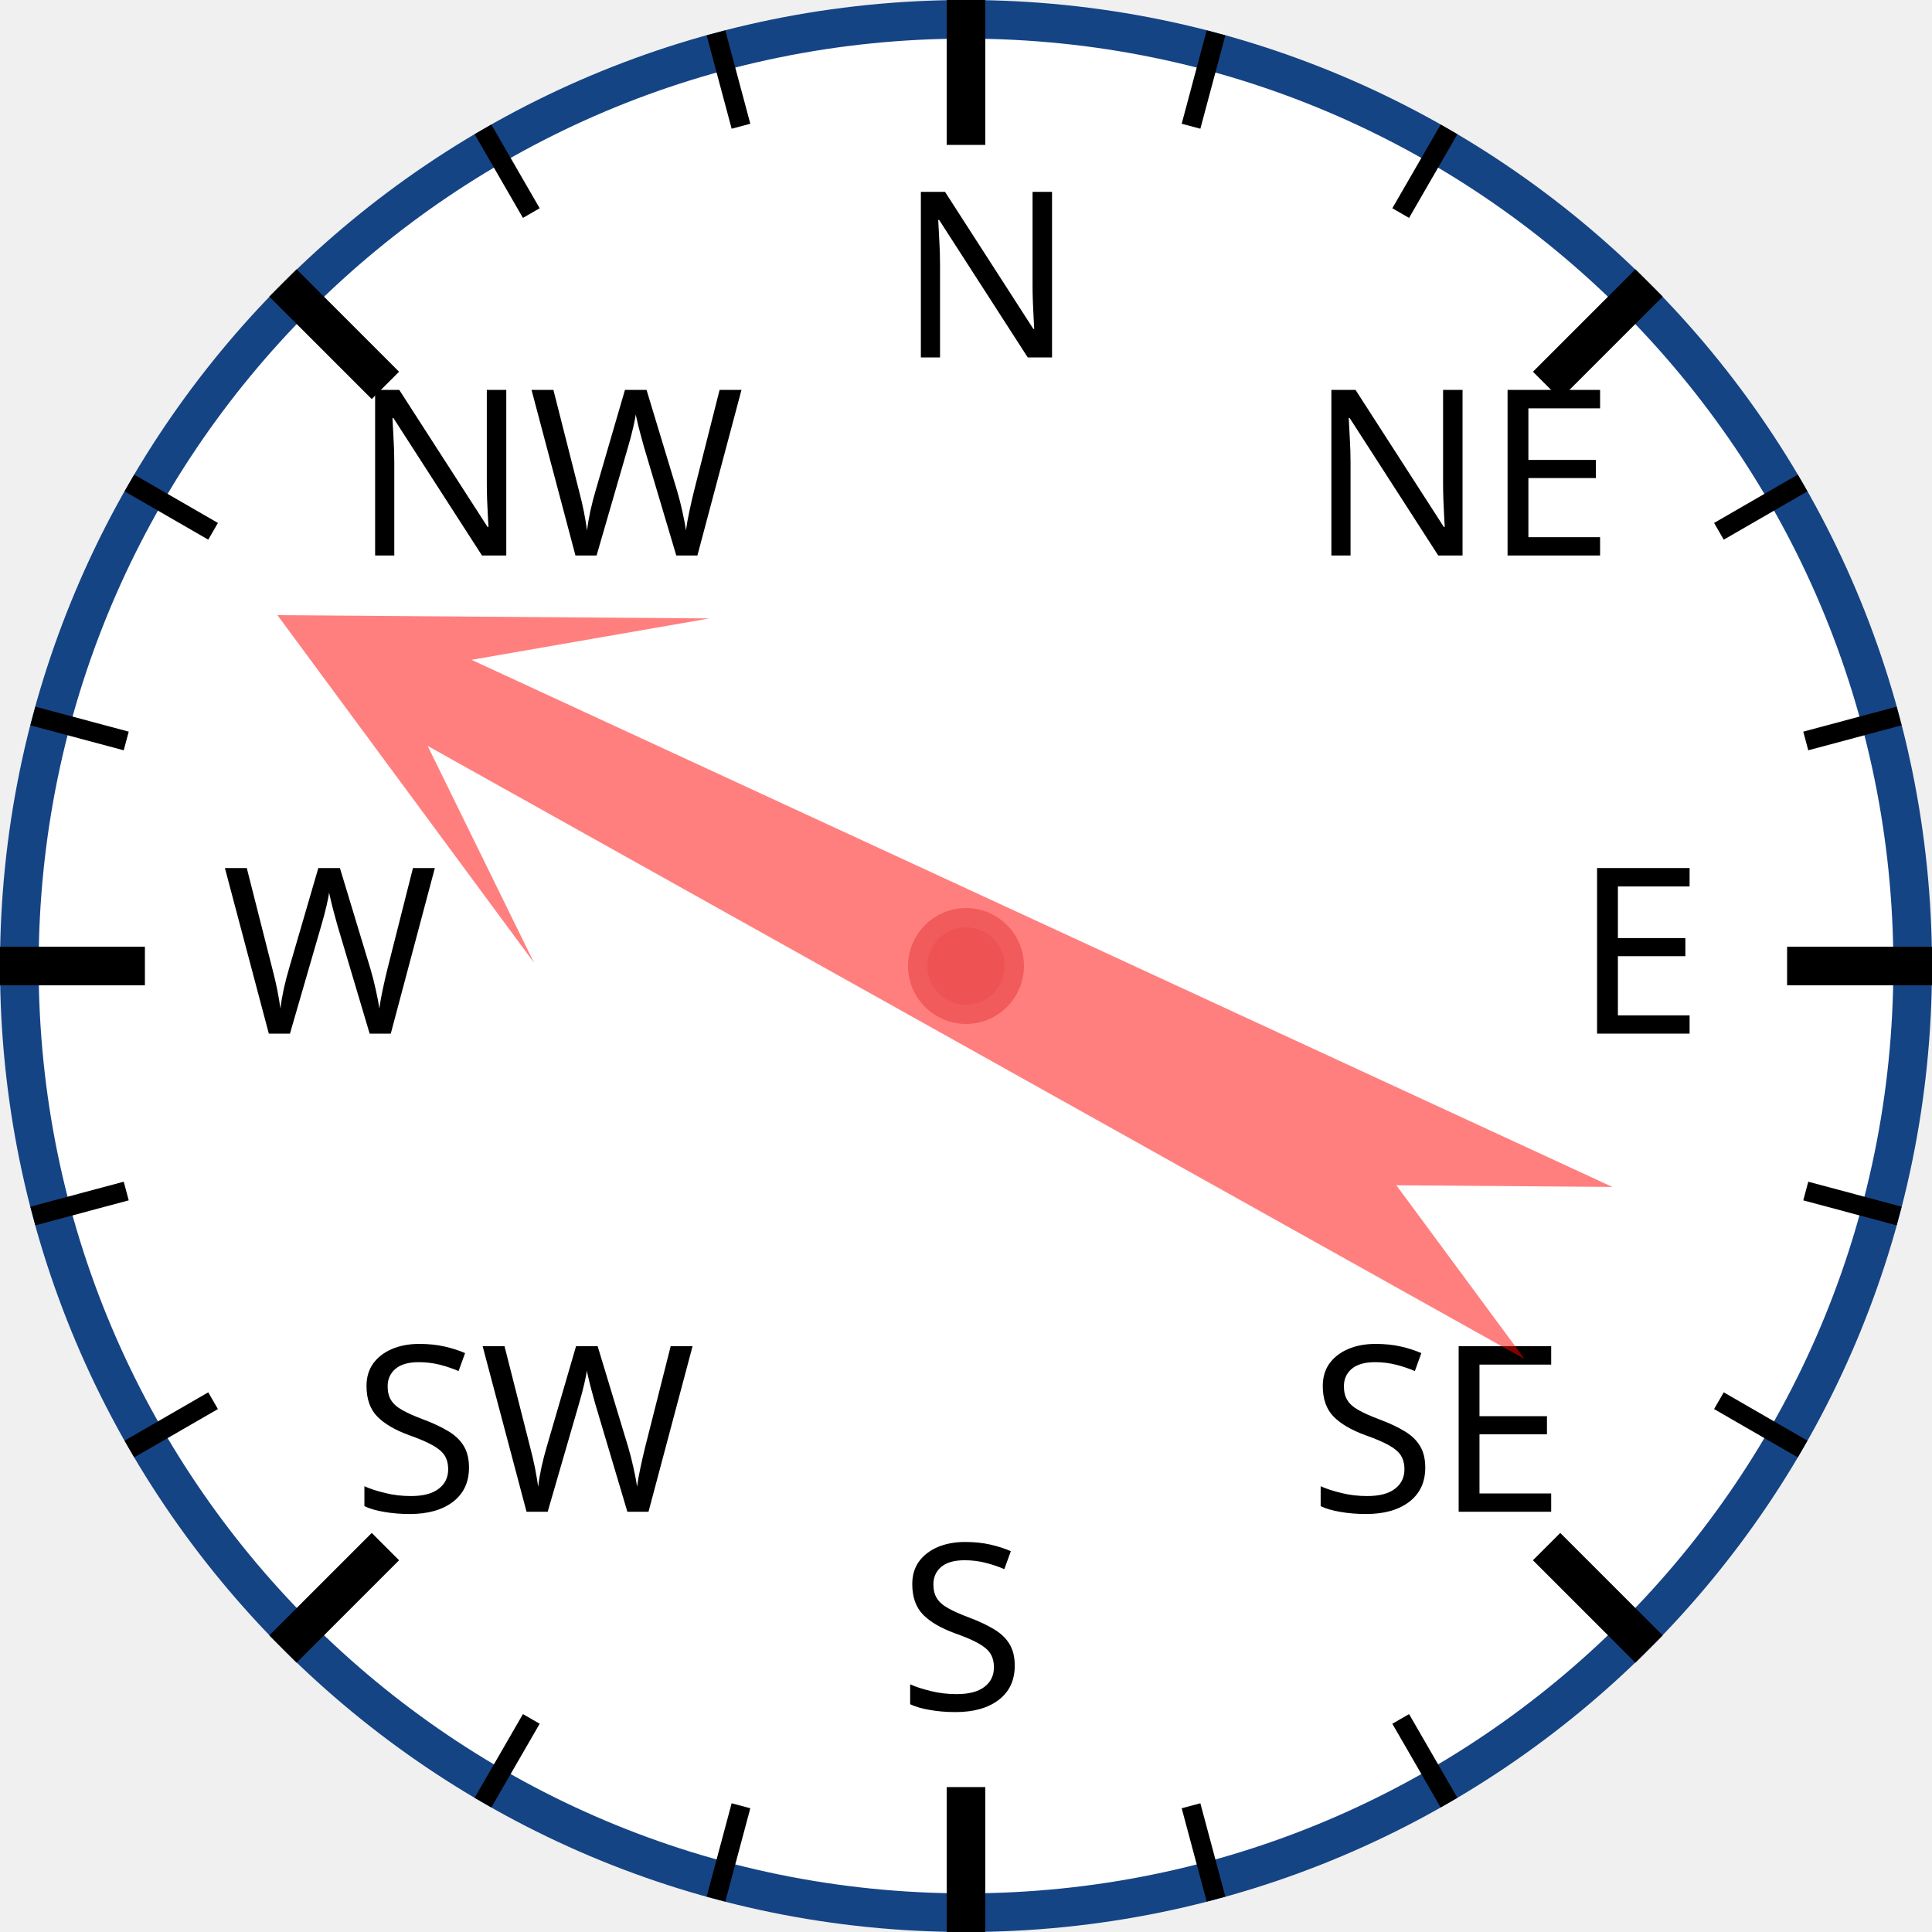
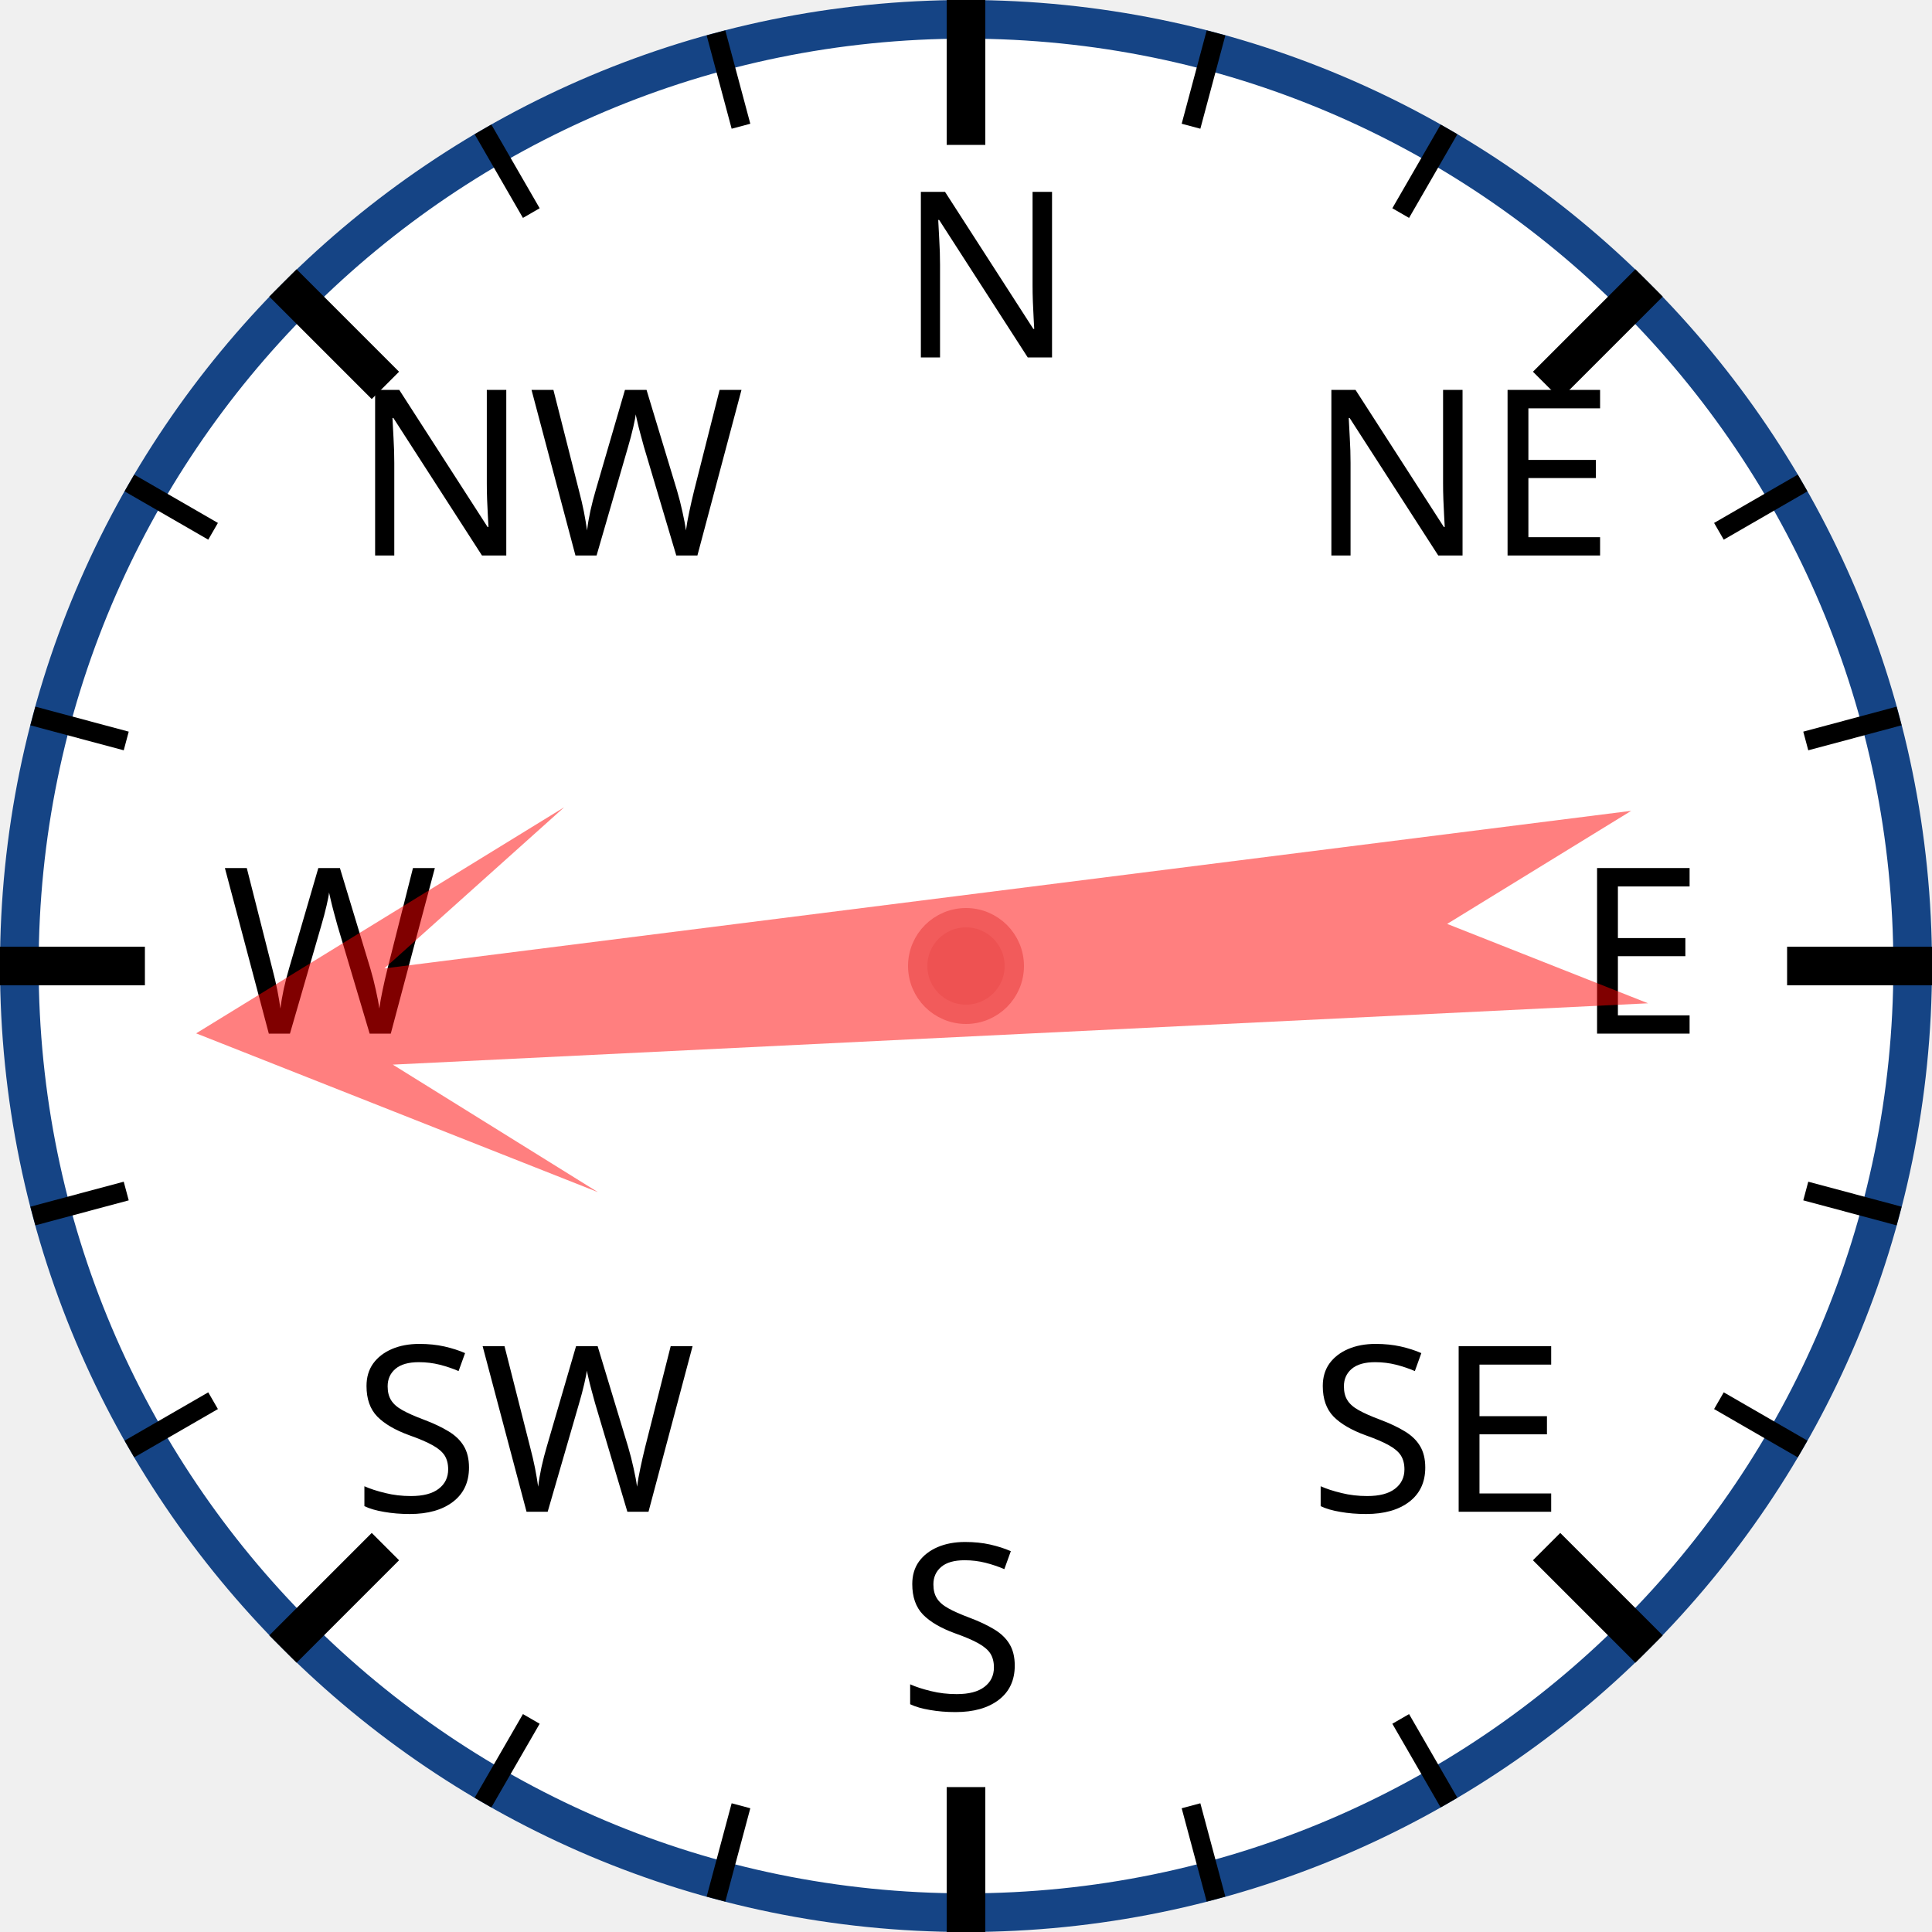
<svg xmlns="http://www.w3.org/2000/svg" width="120px" height="120px" viewBox="0 0 200 200">
  <circle cx="100" cy="100" r="98" style="fill: white; stroke: #154485; stroke-width: 4;" />
  <text x="93.0" y="37.0" style="font-family: sans-serif; font-size: 18pt;">N</text>
  <line x1="100.0" y1="0.0" x2="100.0" y2="15.0" style="stroke: black; stroke-width: 4;" />
  <line x1="74.118" y1="3.407" x2="76.706" y2="13.067" style="stroke: black; stroke-width: 2;" />
  <line x1="50" y1="13.397" x2="55" y2="22.058" style="stroke: black; stroke-width: 2;" />
  <text x="36.503" y="57.503" style="font-family: sans-serif; font-size: 18pt;">NW</text>
  <line x1="29.289" y1="29.289" x2="39.896" y2="39.896" style="stroke: black; stroke-width: 4;" />
  <line x1="13.397" y1="50" x2="22.058" y2="55" style="stroke: black; stroke-width: 2;" />
  <line x1="3.407" y1="74.118" x2="13.067" y2="76.706" style="stroke: black; stroke-width: 2;" />
  <text x="23.0" y="107.0" style="font-family: sans-serif; font-size: 18pt;">W</text>
  <line x1="0.0" y1="100.0" x2="15.0" y2="100.0" style="stroke: black; stroke-width: 4;" />
  <line x1="3.407" y1="125.882" x2="13.067" y2="123.294" style="stroke: black; stroke-width: 2;" />
  <line x1="13.397" y1="150" x2="22.058" y2="145" style="stroke: black; stroke-width: 2;" />
  <text x="36.503" y="156.497" style="font-family: sans-serif; font-size: 18pt;">SW</text>
  <line x1="29.289" y1="170.711" x2="39.896" y2="160.104" style="stroke: black; stroke-width: 4;" />
  <line x1="50" y1="186.603" x2="55" y2="177.942" style="stroke: black; stroke-width: 2;" />
  <line x1="74.118" y1="196.593" x2="76.706" y2="186.933" style="stroke: black; stroke-width: 2;" />
  <text x="93" y="177.0" style="font-family: sans-serif; font-size: 18pt;">S</text>
  <line x1="100" y1="200.0" x2="100" y2="185.0" style="stroke: black; stroke-width: 4;" />
  <line x1="125.882" y1="196.593" x2="123.294" y2="186.933" style="stroke: black; stroke-width: 2;" />
  <line x1="150.0" y1="186.603" x2="145.0" y2="177.942" style="stroke: black; stroke-width: 2;" />
  <text x="135.497" y="156.497" style="font-family: sans-serif; font-size: 18pt;">SE</text>
  <line x1="170.711" y1="170.711" x2="160.104" y2="160.104" style="stroke: black; stroke-width: 4;" />
  <line x1="186.603" y1="150" x2="177.942" y2="145" style="stroke: black; stroke-width: 2;" />
  <line x1="196.593" y1="125.882" x2="186.933" y2="123.294" style="stroke: black; stroke-width: 2;" />
  <text x="163.0" y="107" style="font-family: sans-serif; font-size: 18pt;">E</text>
  <line x1="200.0" y1="100" x2="185.0" y2="100" style="stroke: black; stroke-width: 4;" />
  <line x1="196.593" y1="74.118" x2="186.933" y2="76.706" style="stroke: black; stroke-width: 2;" />
  <line x1="186.603" y1="50" x2="177.942" y2="55" style="stroke: black; stroke-width: 2;" />
  <text x="135.497" y="57.503" style="font-family: sans-serif; font-size: 18pt;">NE</text>
  <line x1="170.711" y1="29.289" x2="160.104" y2="39.896" style="stroke: black; stroke-width: 4;" />
  <line x1="150" y1="13.397" x2="145" y2="22.058" style="stroke: black; stroke-width: 2;" />
  <line x1="125.882" y1="3.407" x2="123.294" y2="13.067" style="stroke: black; stroke-width: 2;" />
-   <polygon points="100 20 120 60 105 40 110 170 100 150 90 170 95 40 80 60" style="fill: red; fill-opacity: 0.5;" transform="rotate(297,100,100)" />
+   <polygon points="100 20 120 60 105 40 110 170 100 150 90 170 95 40 80 60" style="fill: red; fill-opacity: 0.5;" transform="rotate(265,100,100)" />
  <circle cx="100" cy="100" r="5" style="fill: #EE5252; stroke: #F25B5B; stroke-width: 2;" />
</svg>
